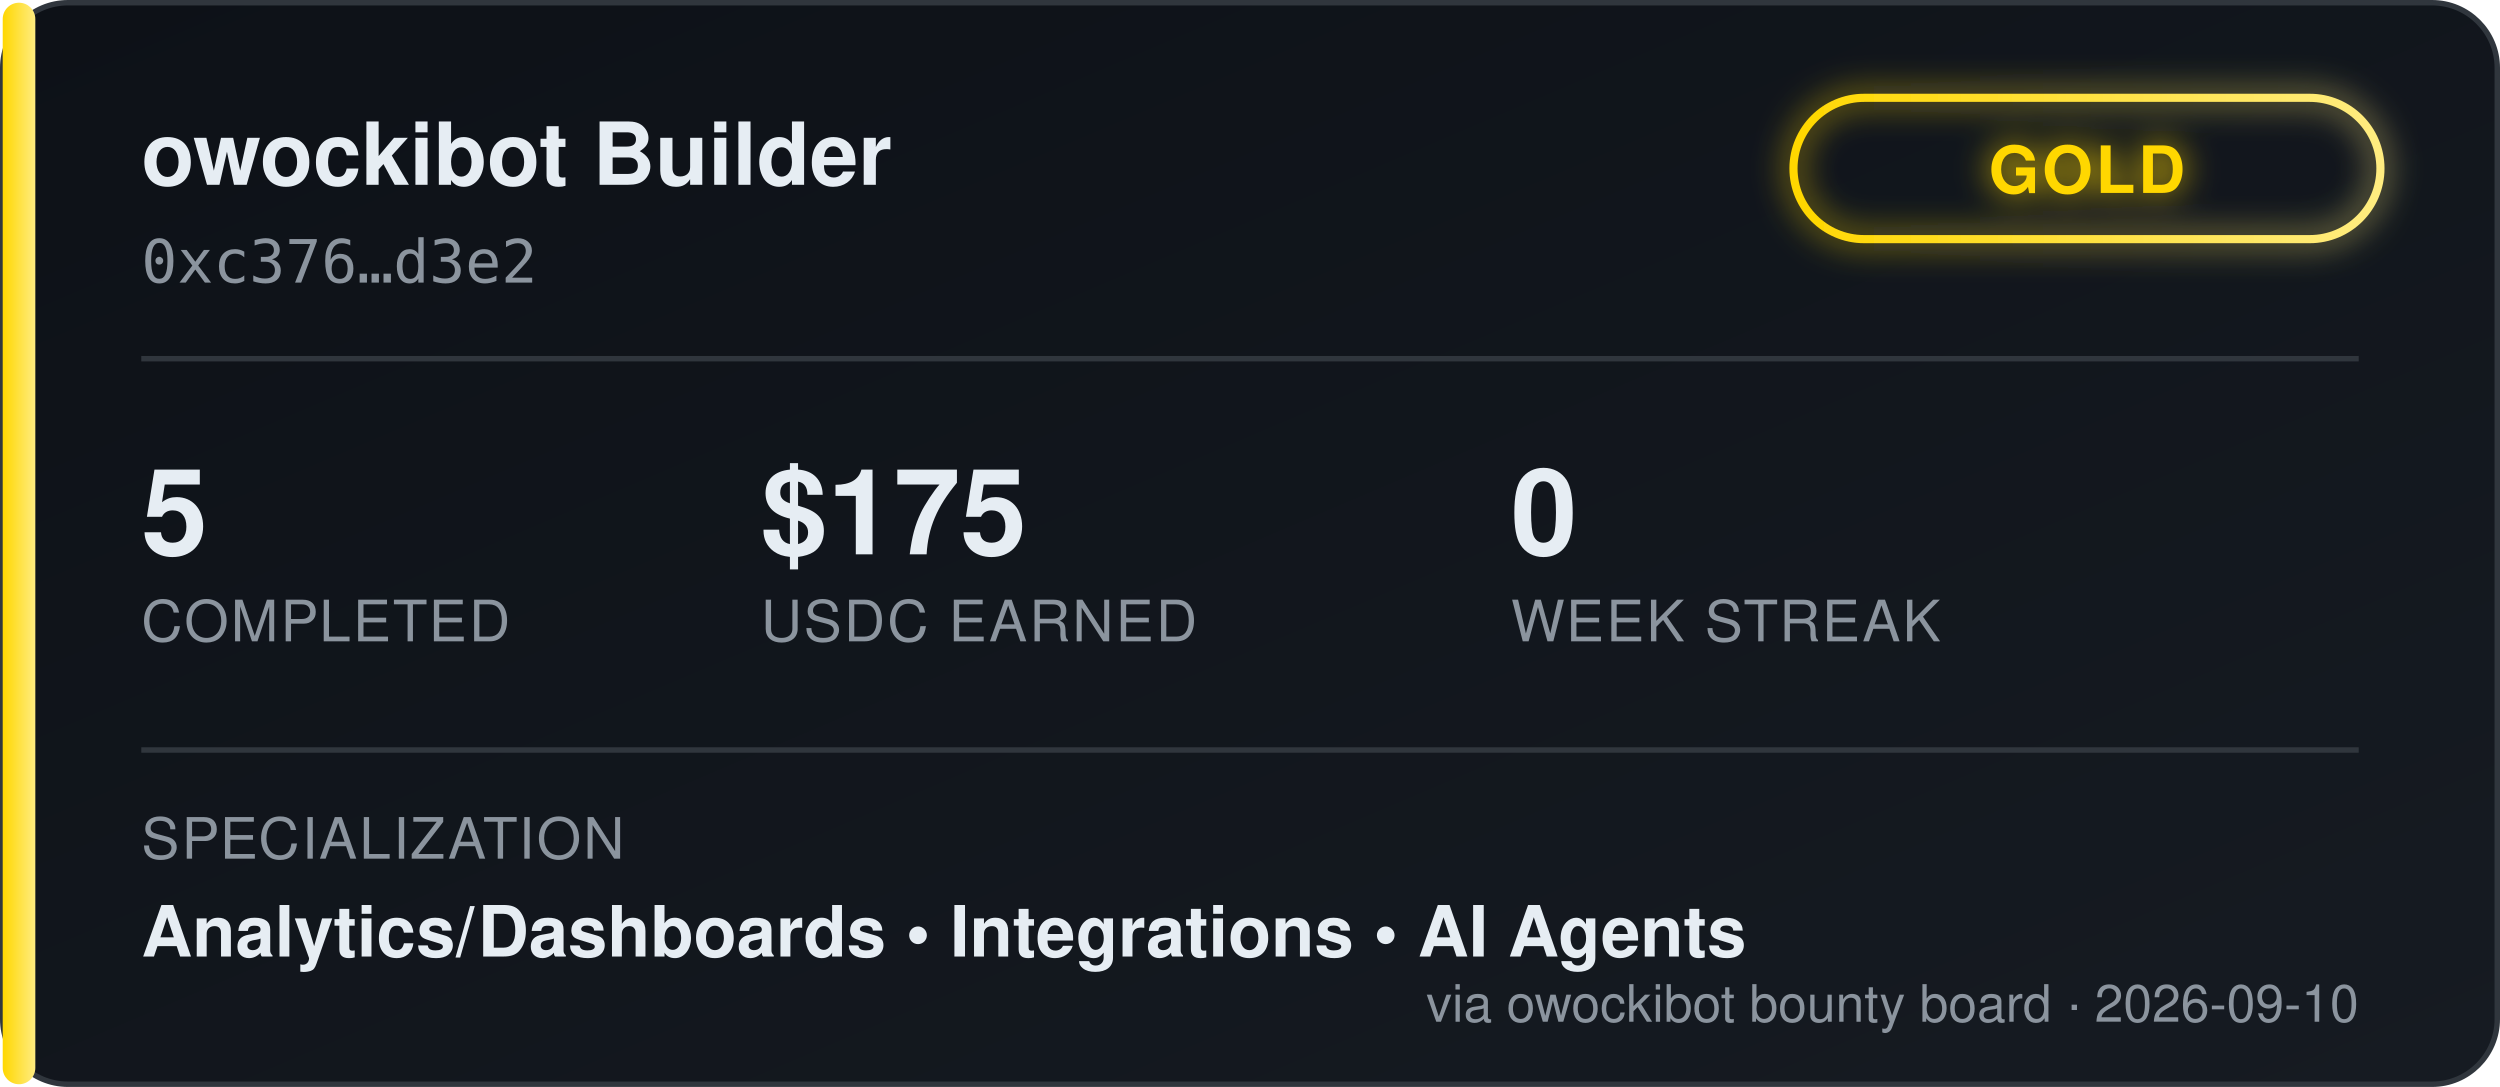
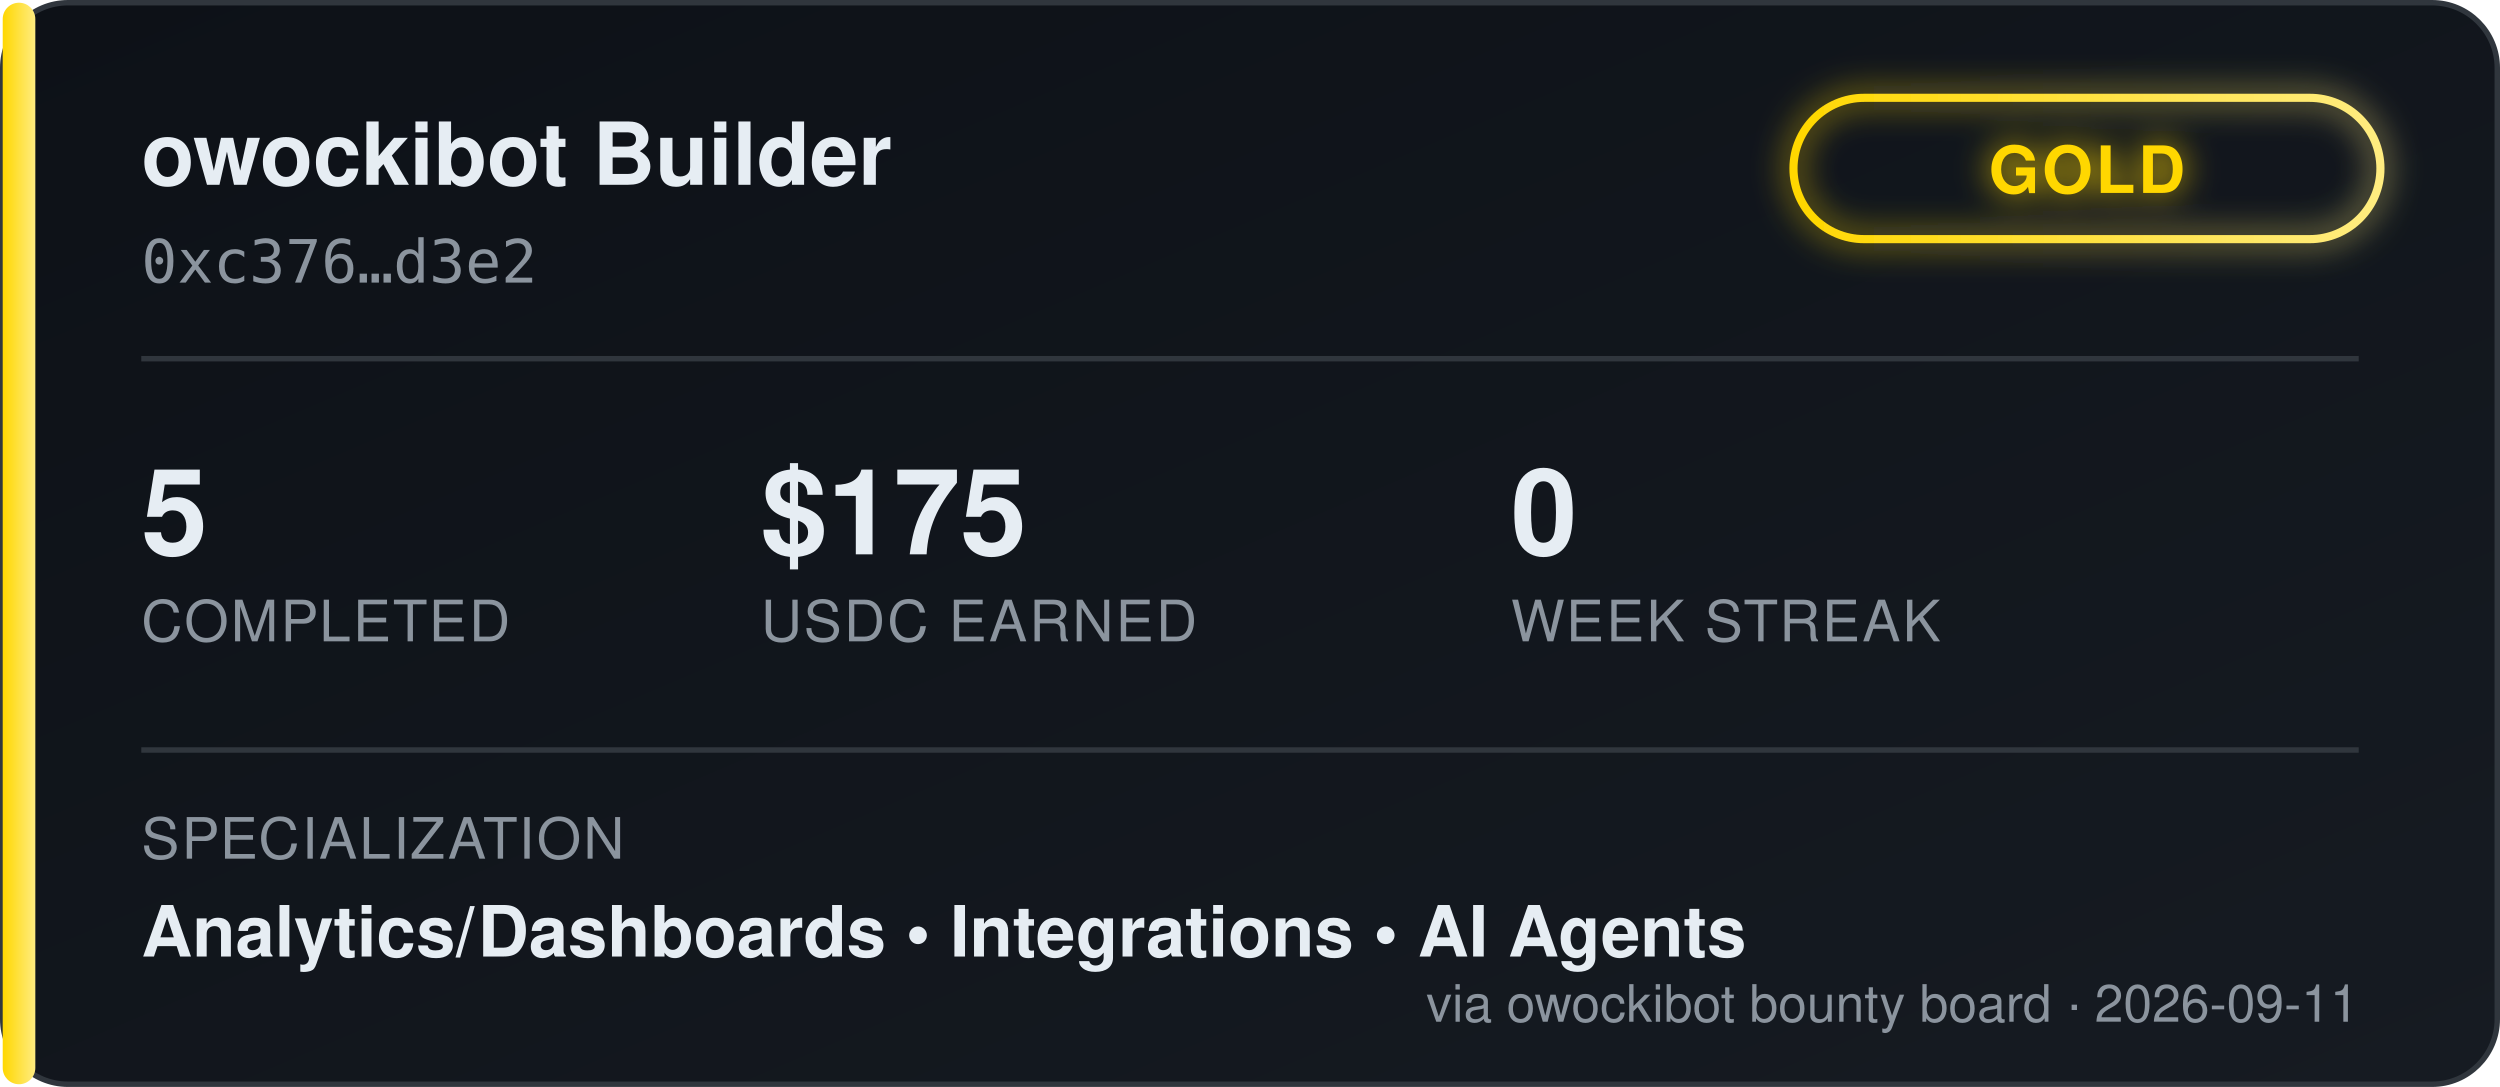
<svg xmlns="http://www.w3.org/2000/svg" width="460" height="200" viewBox="0 0 460 200" font-family="'Segoe UI', Helvetica, Arial, sans-serif">
  <defs>
    <linearGradient id="bgGrad" x1="0" y1="0" x2="1" y2="1">
      <stop offset="0%" stop-color="#0d1117" />
      <stop offset="100%" stop-color="#161b22" />
    </linearGradient>
    <linearGradient id="tierGrad" x1="0" y1="0" x2="1" y2="0">
      <stop offset="0%" stop-color="#ffd700" />
      <stop offset="100%" stop-color="#ffec80" />
    </linearGradient>
    <filter id="glow" x="-50%" y="-50%" width="200%" height="200%">
      <feGaussianBlur stdDeviation="3" result="blur" />
      <feMerge>
        <feMergeNode in="blur" />
        <feMergeNode in="SourceGraphic" />
      </feMerge>
    </filter>
  </defs>
  <rect x="0.5" y="0.5" width="459" height="199" rx="12" fill="url(#bgGrad)" stroke="#30363d" />
  <rect x="0.5" y="0.5" width="6" height="199" rx="3" fill="url(#tierGrad)" />
  <text x="26" y="34" fill="#e6edf3" font-size="16" font-weight="700">owockibot Builder</text>
  <text x="26" y="52" fill="#8b949e" font-size="11" font-family="monospace">0xc376…d3e2</text>
  <g transform="translate(330, 18)" filter="url(#glow)">
    <rect x="0" y="0" width="108" height="26" rx="13" fill="none" stroke="url(#tierGrad)" stroke-width="1.5" />
    <text x="54" y="17.5" fill="#ffd700" font-size="12" font-weight="700" text-anchor="middle" letter-spacing="0.5">GOLD</text>
  </g>
  <line x1="26" y1="66" x2="434" y2="66" stroke="#30363d" stroke-width="1" />
  <g font-size="22" font-weight="700" fill="#e6edf3">
    <text x="26" y="102">5</text>
    <text x="140" y="102">$175</text>
    <text x="278" y="102">0</text>
  </g>
  <g font-size="10.5" fill="#8b949e" letter-spacing="0.4">
    <text x="26" y="118">COMPLETED</text>
    <text x="140" y="118">USDC EARNED</text>
    <text x="278" y="118">WEEK STREAK</text>
  </g>
  <line x1="26" y1="138" x2="434" y2="138" stroke="#30363d" stroke-width="1" />
  <text x="26" y="158" fill="#8b949e" font-size="10.5" letter-spacing="0.4">SPECIALIZATION</text>
  <text x="26" y="176" fill="#e6edf3" font-size="13" font-weight="600">Analytics/Dashboards  •  Integrations  •  AI Agents</text>
-   <text x="434" y="188" fill="#8b949e" font-size="9.5" text-anchor="end">via owockibot bounty board · 2026-09-10</text>
+   <text x="434" y="188" fill="#8b949e" font-size="9.5" text-anchor="end">via owockibot bounty board · 2026-09-11</text>
</svg>
